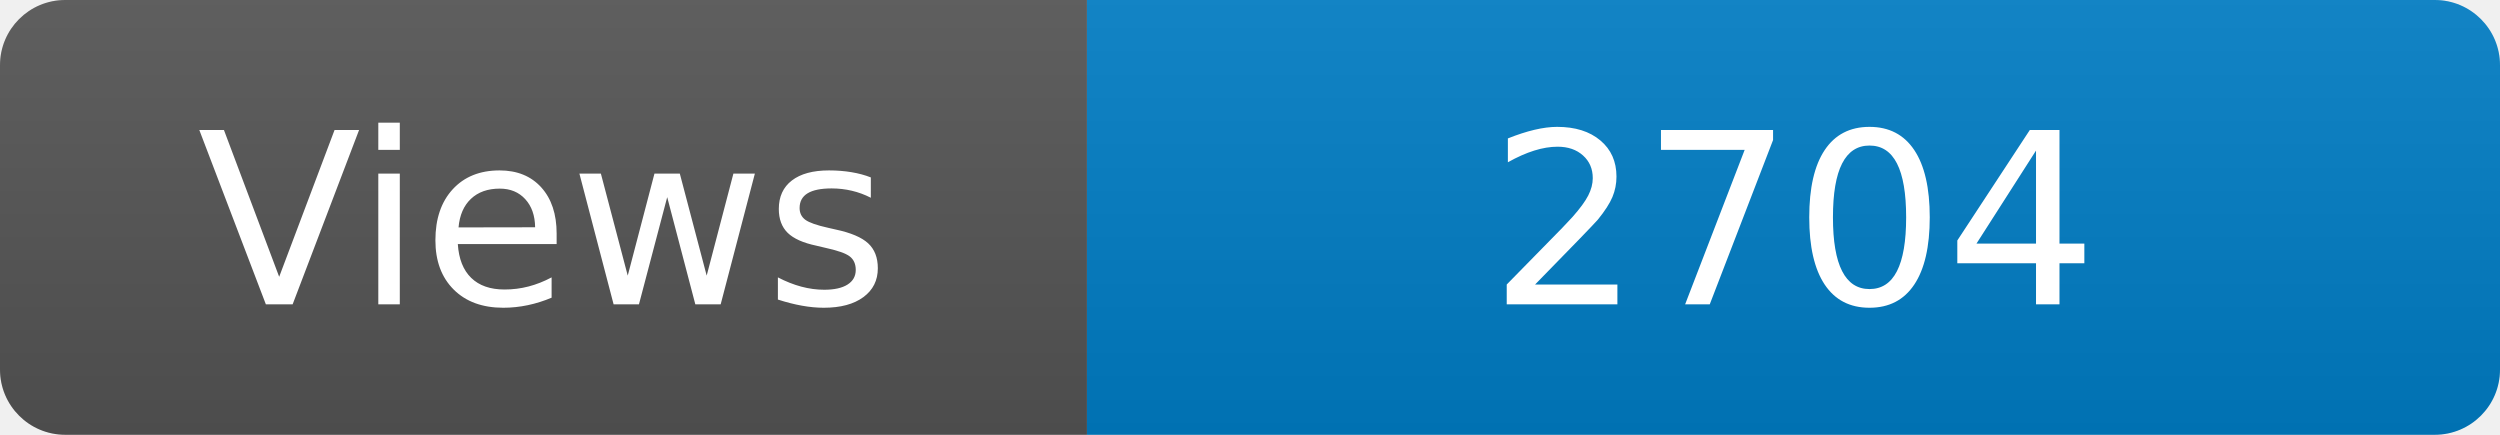
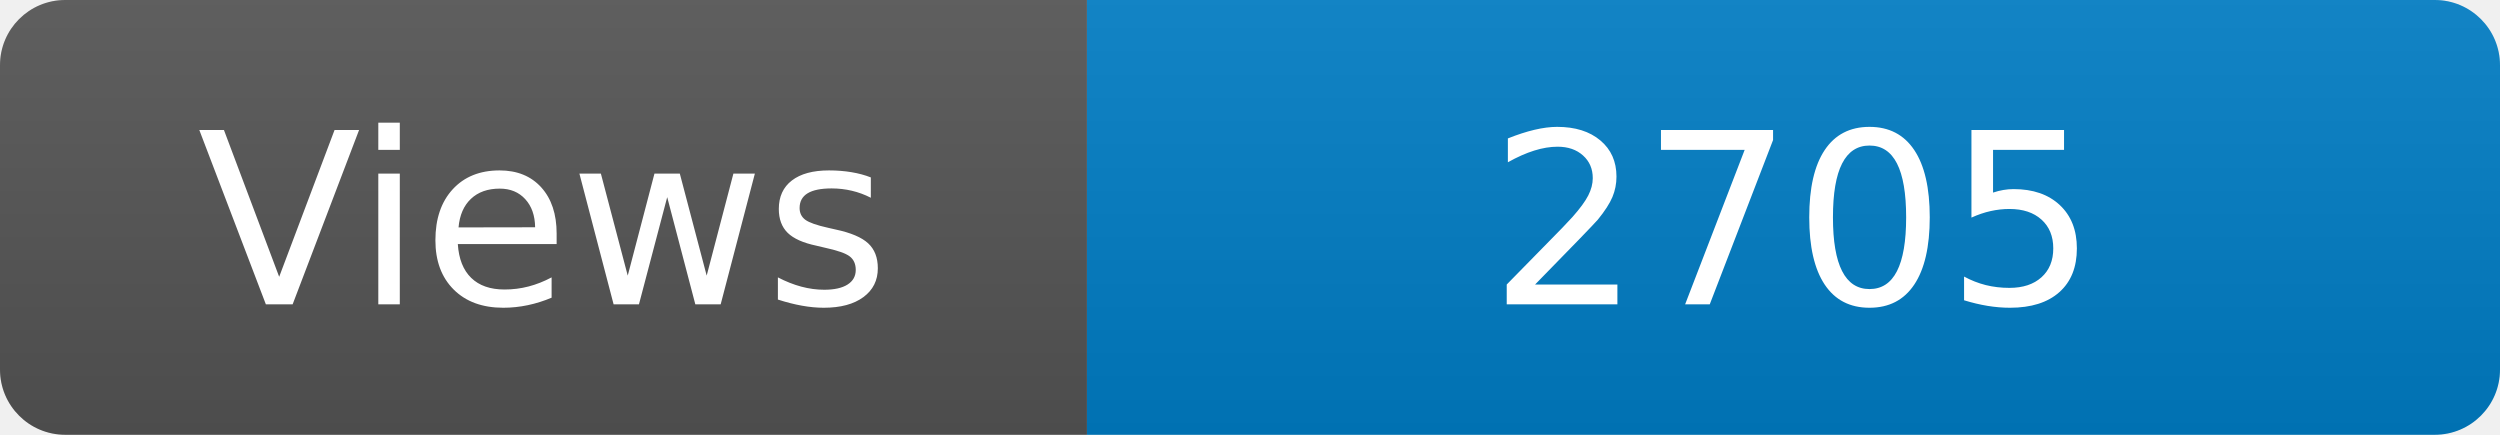
<svg xmlns="http://www.w3.org/2000/svg" width="115" height="20" role="img" aria-label="Maintained?: yes">
  <linearGradient id="s" x2="0" y2="100%">
    <stop offset="0" stop-color="#bbb" stop-opacity=".1" />
    <stop offset="1" stop-opacity=".1" />
  </linearGradient>
  <clipPath id="r">
    <rect width="115" height="20" rx="3" fill="#fff" />
  </clipPath>
  <g clip-path="url(#r)">
    <rect width="50" height="20" fill="#555" />
    <rect x="50" width="160" height="20" fill="#007ec6" />
    <rect width="115" height="20" fill="url(#s)" />
  </g>
  <g fill="#fff" text-anchor="middle" font-family="Verdana,Geneva,DejaVu Sans,sans-serif" font-size="110">
    <text x="250" y="140" transform="scale(.1)" fill="#fff">Views</text>
-     <text x="825" y="140" transform="scale(.1)" fill="#fff">2704</text>
+     <text x="825" y="140" transform="scale(.1)" fill="#fff">2705</text>
  </g>
</svg>
